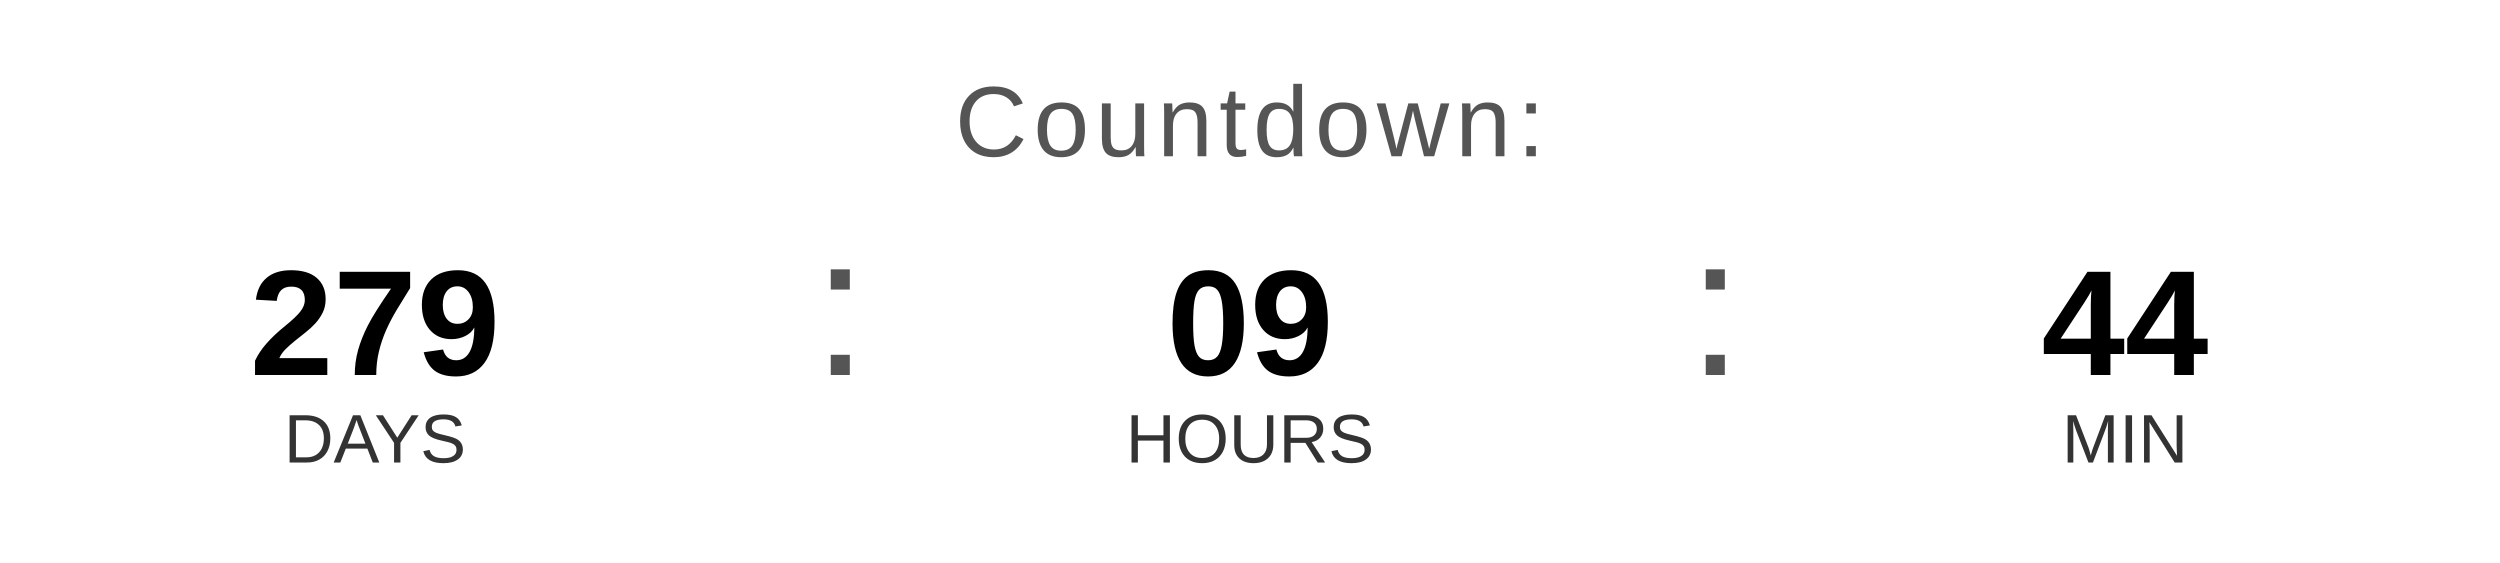
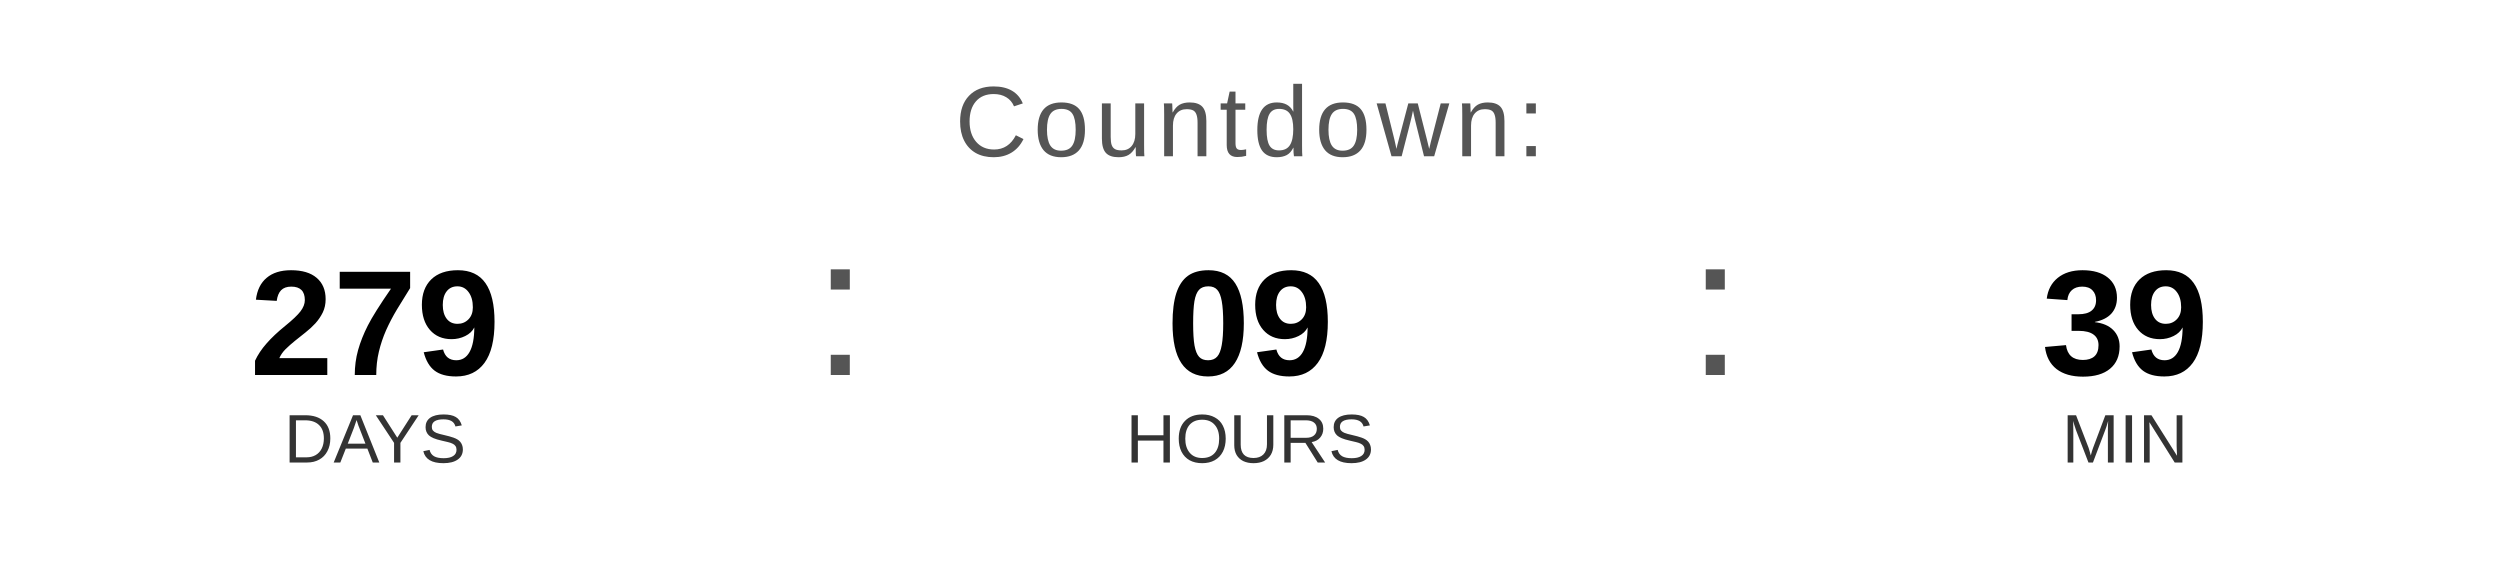
<svg xmlns="http://www.w3.org/2000/svg" width="400" height="90" viewBox="0 0 400 90">
  <text x="200" y="25" font-family="Arial, Helvetica, sans-serif" font-size="16" fill="#555555" text-anchor="middle" letter-spacing="1">
    Countdown:
  </text>
  <text x="60" y="60" font-family="Arial, Helvetica, sans-serif" font-size="24" font-weight="bold" fill="#000000" text-anchor="middle">279</text>
  <text x="60" y="74" font-family="Arial, Helvetica, sans-serif" font-size="11" fill="#333333" text-anchor="middle">DAYS</text>
  <text x="130" y="60" font-family="Arial, sans-serif" font-size="32" fill="#555555">:</text>
  <text x="200" y="60" font-family="Arial, Helvetica, sans-serif" font-size="24" font-weight="bold" fill="#000000" text-anchor="middle">09</text>
  <text x="200" y="74" font-family="Arial, Helvetica, sans-serif" font-size="11" fill="#333333" text-anchor="middle">HOURS</text>
  <text x="270" y="60" font-family="Arial, sans-serif" font-size="32" fill="#555555">:</text>
-   <text x="340" y="60" font-family="Arial, Helvetica, sans-serif" font-size="24" font-weight="bold" fill="#000000" text-anchor="middle">44</text>
+   <text x="340" y="60" font-family="Arial, Helvetica, sans-serif" font-size="24" font-weight="bold" fill="#000000" text-anchor="middle">39</text>
  <text x="340" y="74" font-family="Arial, Helvetica, sans-serif" font-size="11" fill="#333333" text-anchor="middle">MIN</text>
</svg>
